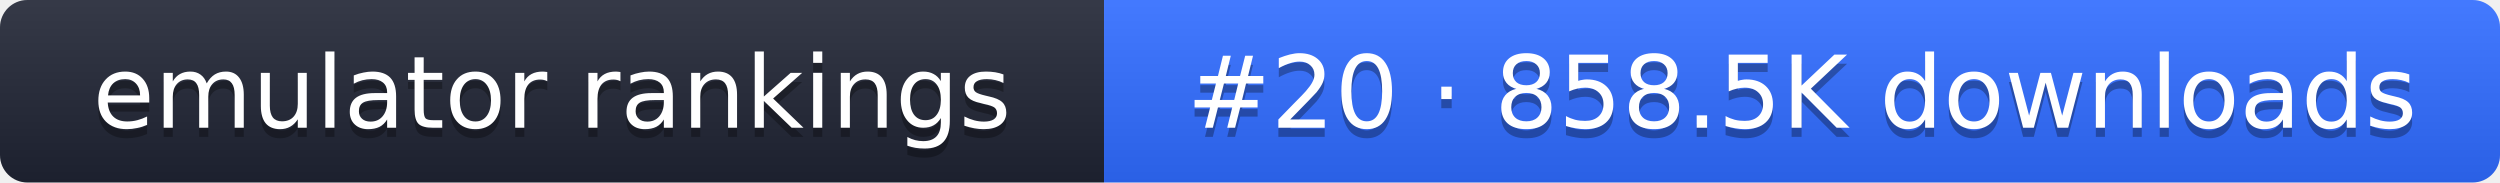
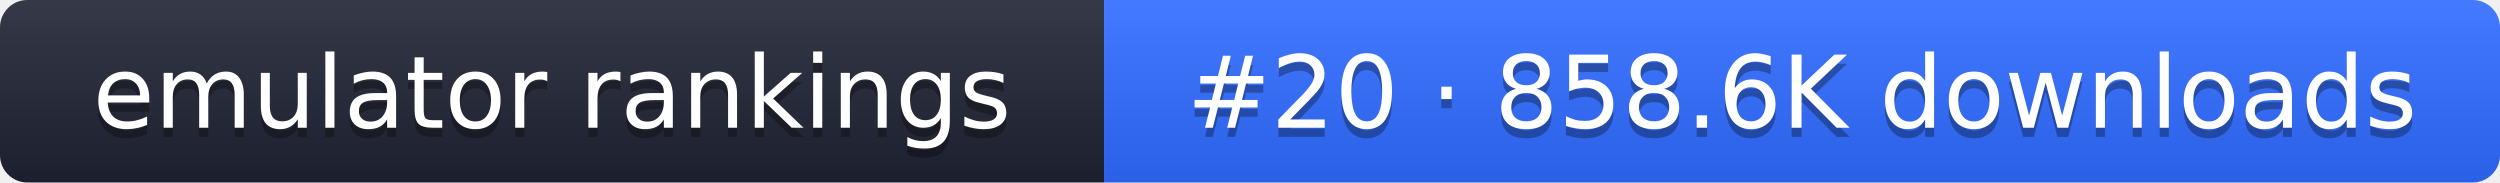
- <svg xmlns="http://www.w3.org/2000/svg" width="274" height="20" role="img" aria-label="emulator rankings: #20 · 858.5K downloads">
+ <svg xmlns="http://www.w3.org/2000/svg" width="274" height="20" role="img" aria-label="emulator rankings: #20 · 858.6K downloads">
  <linearGradient id="g" x2="0" y2="100%">
    <stop offset="0" stop-color="#fff" stop-opacity=".1" />
    <stop offset="1" stop-opacity=".1" />
  </linearGradient>
  <clipPath id="r">
    <rect width="274" height="20" rx="3" fill="#fff" />
  </clipPath>
  <g clip-path="url(#r)">
    <rect width="121" height="20" fill="#1f2433" />
    <rect x="121" width="153" height="20" fill="#2f6bff" />
    <rect width="274" height="20" fill="url(#g)" />
  </g>
  <g fill="#fff" text-anchor="middle" font-family="Verdana,DejaVu Sans,sans-serif" font-size="11">
    <text x="60.5" y="15" fill="#010101" fill-opacity=".3">emulator rankings</text>
    <text x="60.5" y="14">emulator rankings</text>
-     <text x="197.5" y="15" fill="#010101" fill-opacity=".3">#20 · 858.5K downloads</text>
-     <text x="197.5" y="14">#20 · 858.5K downloads</text>
+     <text x="197.5" y="15" fill="#010101" fill-opacity=".3">#20 · 858.6K downloads</text>
+     <text x="197.5" y="14">#20 · 858.6K downloads</text>
  </g>
</svg>
